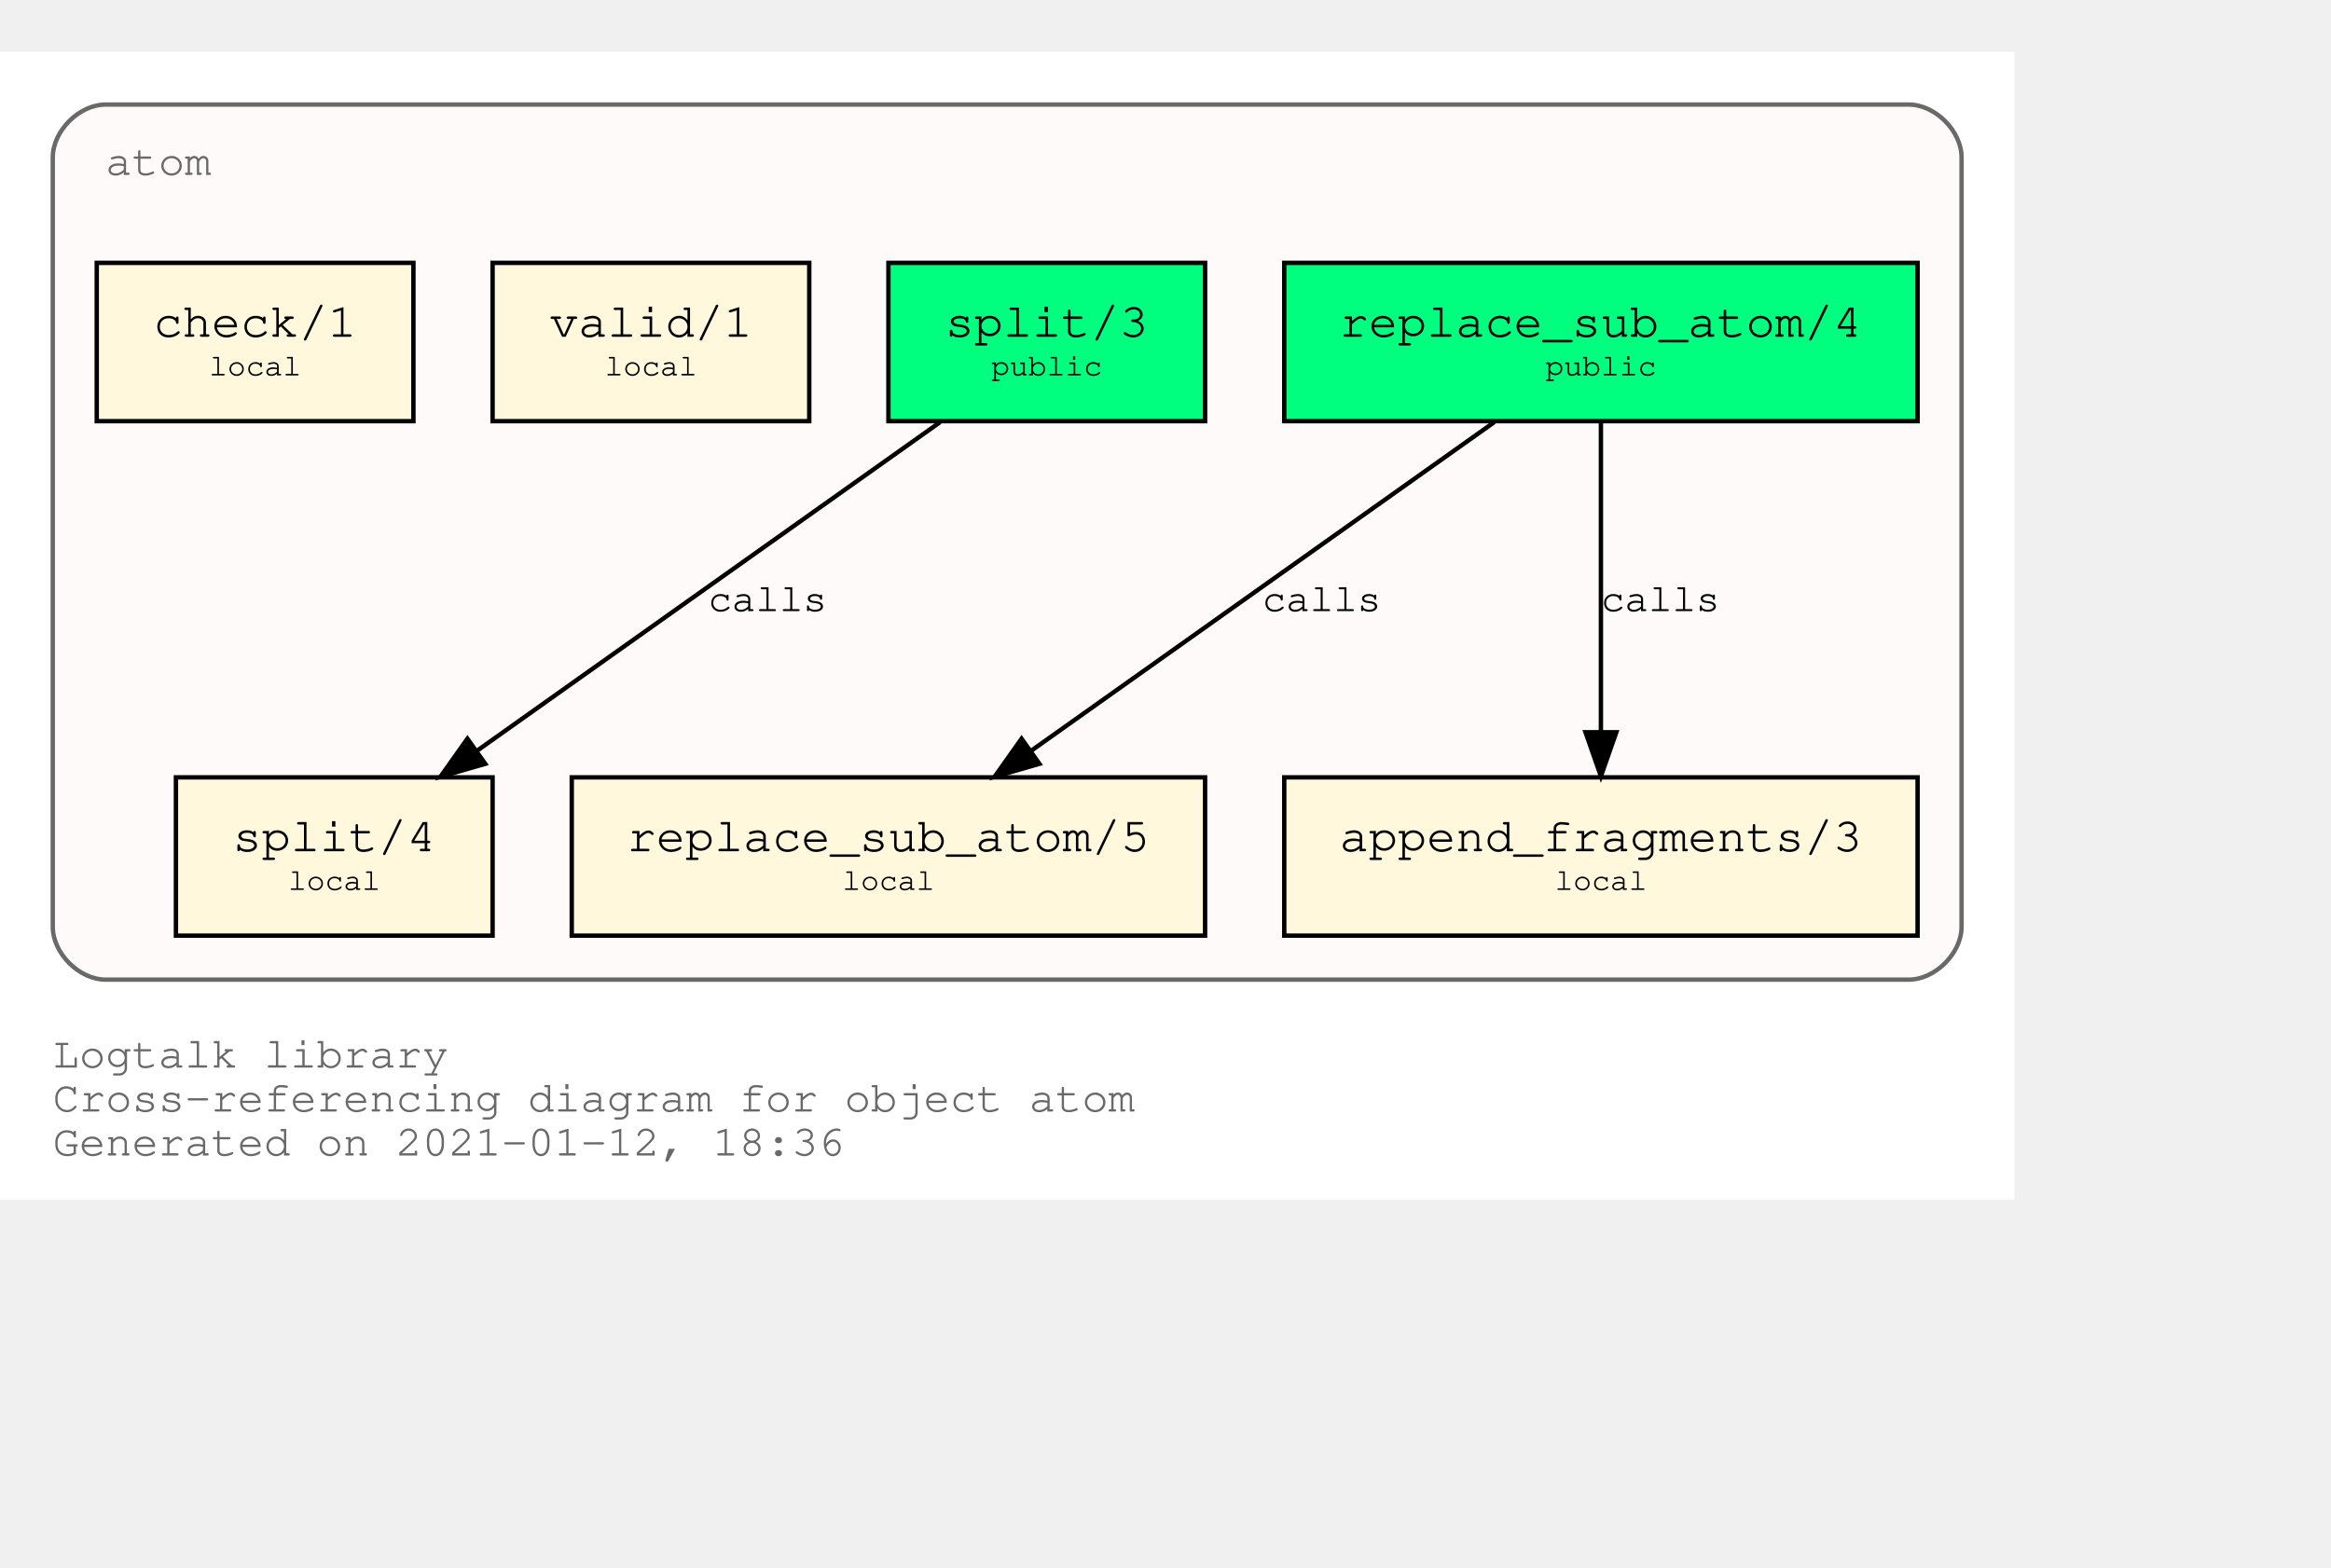
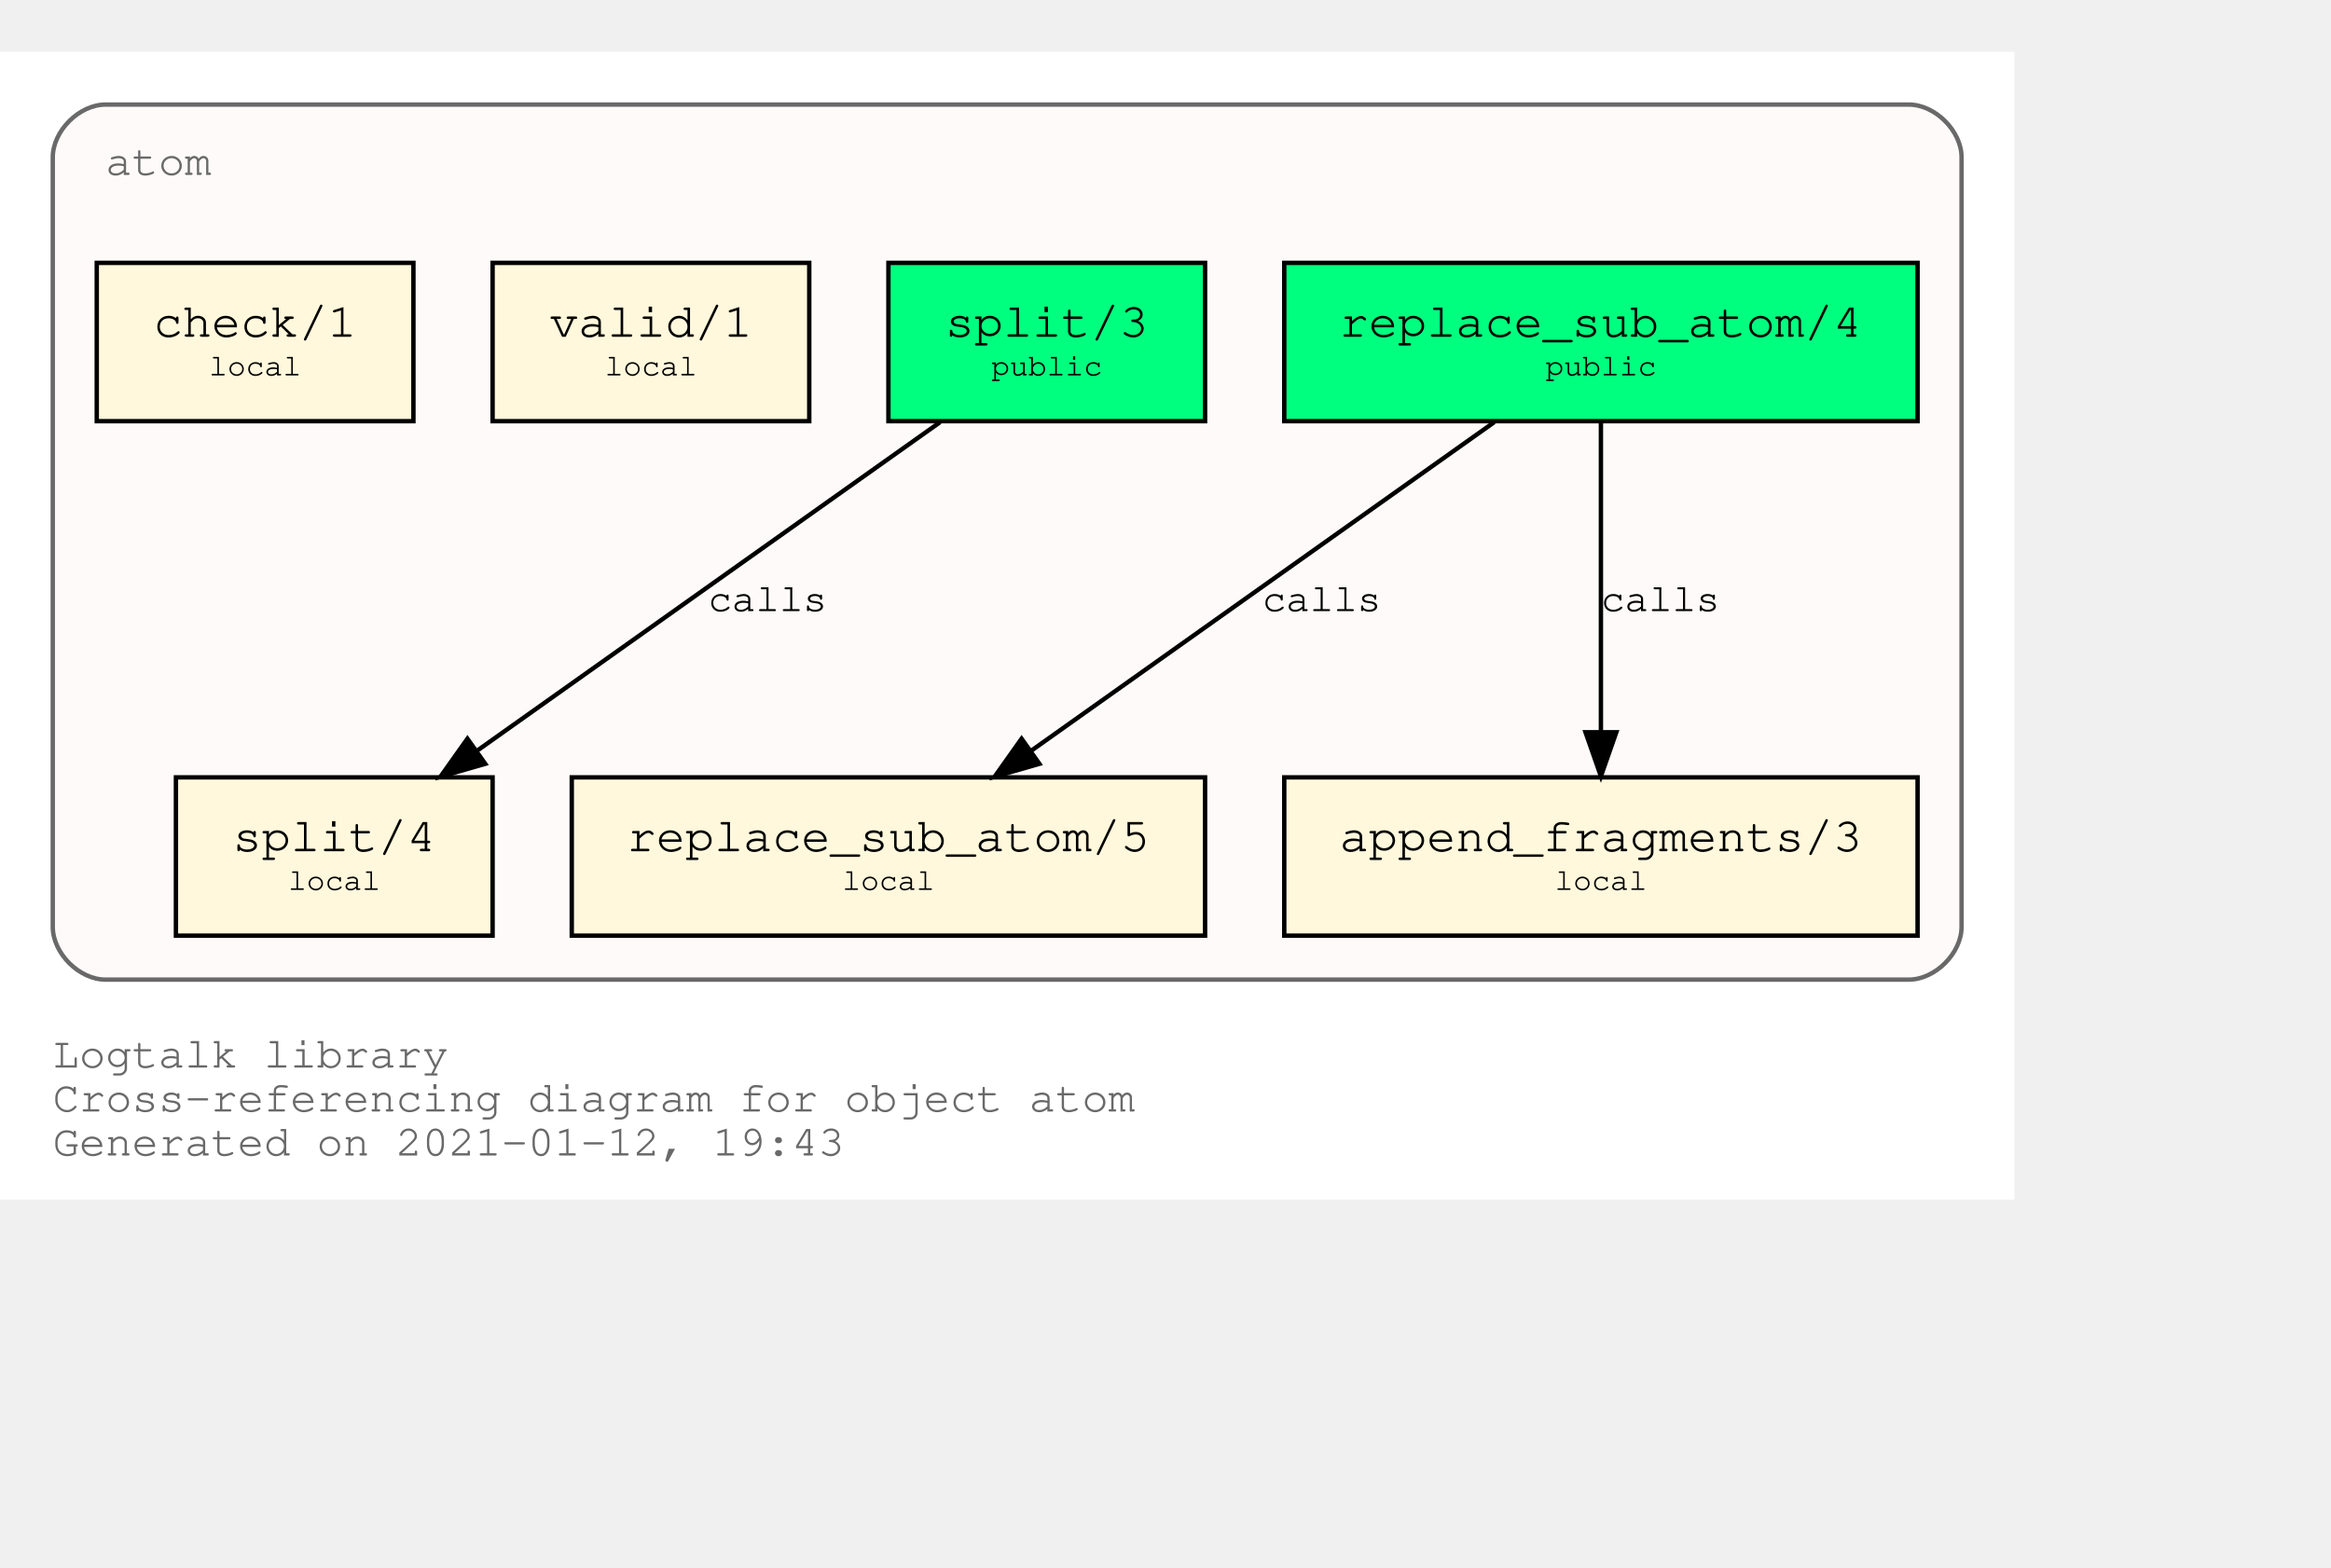
<svg xmlns="http://www.w3.org/2000/svg" xmlns:xlink="http://www.w3.org/1999/xlink" width="602pt" height="405pt" viewBox="72.00 72.00 530.00 333.00">
  <g id="graph0" class="graph" transform="scale(1 1) rotate(0) translate(76 329)">
    <polygon fill="white" stroke="transparent" points="-4,4 -4,-257 454,-257 454,4 -4,4" />
    <text text-anchor="start" x="8" y="-26" font-family="Courier,monospace" font-size="10.00" fill="dimgray">Logtalk library</text>
    <text text-anchor="start" x="8" y="-16" font-family="Courier,monospace" font-size="10.00" fill="dimgray">Cross-referencing diagram for object atom</text>
-     <text text-anchor="start" x="8" y="-6" font-family="Courier,monospace" font-size="10.00" fill="dimgray">Generated on 2021-01-12, 18:36</text>
+     <text text-anchor="start" x="8" y="-6" font-family="Courier,monospace" font-size="10.00" fill="dimgray">Generated on 2021-01-12, 19:43</text>
    <g id="clust1" class="cluster">
      <g id="a_clust1">
        <a xlink:title="atom">
          <path fill="snow" stroke="dimgray" d="M20,-46C20,-46 430,-46 430,-46 436,-46 442,-52 442,-58 442,-58 442,-233 442,-233 442,-239 436,-245 430,-245 430,-245 20,-245 20,-245 14,-245 8,-239 8,-233 8,-233 8,-58 8,-58 8,-52 14,-46 20,-46" />
          <g id="a_clust1_0">
-             <a xlink:href="https://github.com/LogtalkDotOrg/logtalk3/tree/20f9072e3147e459d9b0d4e39831d014a04477a4/library/types/atom.lgt" xlink:title="https://github.com/LogtalkDotOrg/logtalk3/tree/20f9072e3147e459d9b0d4e39831d014a04477a4/library/types/atom.lgt">
+             <a xlink:href="https://github.com/LogtalkDotOrg/logtalk3/tree/123c93d7add35c7669fee66bcddf7c838fb8ea5c/library/types/atom.lgt" xlink:title="https://github.com/LogtalkDotOrg/logtalk3/tree/123c93d7add35c7669fee66bcddf7c838fb8ea5c/library/types/atom.lgt">
              <text text-anchor="start" x="20" y="-229" font-family="Courier,monospace" font-size="10.00" fill="dimgray">atom</text>
            </a>
          </g>
        </a>
      </g>
    </g>
    <g id="node1" class="node">
      <g id="a_node1">
-         <a xlink:href="https://github.com/LogtalkDotOrg/logtalk3/tree/20f9072e3147e459d9b0d4e39831d014a04477a4/library/types/atom.lgt#L31" xlink:title="https://github.com/LogtalkDotOrg/logtalk3/tree/20f9072e3147e459d9b0d4e39831d014a04477a4/library/types/atom.lgt#L31">
+         <a xlink:href="https://github.com/LogtalkDotOrg/logtalk3/tree/123c93d7add35c7669fee66bcddf7c838fb8ea5c/library/types/atom.lgt#L31" xlink:title="https://github.com/LogtalkDotOrg/logtalk3/tree/123c93d7add35c7669fee66bcddf7c838fb8ea5c/library/types/atom.lgt#L31">
          <polygon fill="springgreen" stroke="black" points="432,-209 288,-209 288,-173 432,-173 432,-209" />
          <text text-anchor="start" x="295.8" y="-192.8" font-family="Courier,monospace" font-size="9.00"> </text>
          <text text-anchor="start" x="300.59" y="-192.2" font-family="Courier,monospace" font-size="11.00">replace_sub_atom/4</text>
          <text text-anchor="start" x="418.8" y="-192.8" font-family="Courier,monospace" font-size="9.00"> </text>
          <text text-anchor="start" x="295.8" y="-182.8" font-family="Courier,monospace" font-size="9.00"> </text>
          <text text-anchor="start" x="347.4" y="-183.4" font-family="Courier,monospace" font-size="7.00">public</text>
          <text text-anchor="start" x="418.8" y="-182.8" font-family="Courier,monospace" font-size="9.00"> </text>
        </a>
      </g>
    </g>
    <g id="node4" class="node">
      <g id="a_node4">
-         <a xlink:href="https://github.com/LogtalkDotOrg/logtalk3/tree/20f9072e3147e459d9b0d4e39831d014a04477a4/library/types/atom.lgt#L53" xlink:title="https://github.com/LogtalkDotOrg/logtalk3/tree/20f9072e3147e459d9b0d4e39831d014a04477a4/library/types/atom.lgt#L53">
+         <a xlink:href="https://github.com/LogtalkDotOrg/logtalk3/tree/123c93d7add35c7669fee66bcddf7c838fb8ea5c/library/types/atom.lgt#L53" xlink:title="https://github.com/LogtalkDotOrg/logtalk3/tree/123c93d7add35c7669fee66bcddf7c838fb8ea5c/library/types/atom.lgt#L53">
          <polygon fill="cornsilk" stroke="black" points="270,-92 126,-92 126,-56 270,-56 270,-92" />
          <text text-anchor="start" x="133.8" y="-75.8" font-family="Courier,monospace" font-size="9.00"> </text>
          <text text-anchor="start" x="138.59" y="-75.2" font-family="Courier,monospace" font-size="11.00">replace_sub_atom/5</text>
          <text text-anchor="start" x="256.8" y="-75.8" font-family="Courier,monospace" font-size="9.00"> </text>
          <text text-anchor="start" x="133.8" y="-65.8" font-family="Courier,monospace" font-size="9.00"> </text>
          <text text-anchor="start" x="187.5" y="-66.4" font-family="Courier,monospace" font-size="7.00">local</text>
          <text text-anchor="start" x="256.8" y="-65.8" font-family="Courier,monospace" font-size="9.00"> </text>
        </a>
      </g>
    </g>
    <g id="edge1" class="edge">
      <g id="a_edge1">
-         <a xlink:href="https://github.com/LogtalkDotOrg/logtalk3/tree/20f9072e3147e459d9b0d4e39831d014a04477a4/library/types/atom.lgt#L45" xlink:title="calls">
+         <a xlink:href="https://github.com/LogtalkDotOrg/logtalk3/tree/123c93d7add35c7669fee66bcddf7c838fb8ea5c/library/types/atom.lgt#L45" xlink:title="calls">
          <path fill="none" stroke="black" d="M335.75,-172.78C307.75,-152.91 261.58,-120.13 230.49,-98.07" />
          <polygon fill="black" stroke="black" points="232.33,-95.08 222.15,-92.15 228.28,-100.79 232.33,-95.08" />
        </a>
      </g>
      <g id="a_edge1-label">
-         <a xlink:href="https://github.com/LogtalkDotOrg/logtalk3/tree/20f9072e3147e459d9b0d4e39831d014a04477a4/library/types/atom.lgt#L45" xlink:title="https://github.com/LogtalkDotOrg/logtalk3/tree/20f9072e3147e459d9b0d4e39831d014a04477a4/library/types/atom.lgt#L45">
+         <a xlink:href="https://github.com/LogtalkDotOrg/logtalk3/tree/123c93d7add35c7669fee66bcddf7c838fb8ea5c/library/types/atom.lgt#L45" xlink:title="https://github.com/LogtalkDotOrg/logtalk3/tree/123c93d7add35c7669fee66bcddf7c838fb8ea5c/library/types/atom.lgt#L45">
          <text text-anchor="start" x="283" y="-129.8" font-family="Courier,monospace" font-size="9.00">calls</text>
        </a>
      </g>
    </g>
    <g id="node5" class="node">
      <g id="a_node5">
-         <a xlink:href="https://github.com/LogtalkDotOrg/logtalk3/tree/20f9072e3147e459d9b0d4e39831d014a04477a4/library/types/atom.lgt#L64" xlink:title="https://github.com/LogtalkDotOrg/logtalk3/tree/20f9072e3147e459d9b0d4e39831d014a04477a4/library/types/atom.lgt#L64">
+         <a xlink:href="https://github.com/LogtalkDotOrg/logtalk3/tree/123c93d7add35c7669fee66bcddf7c838fb8ea5c/library/types/atom.lgt#L64" xlink:title="https://github.com/LogtalkDotOrg/logtalk3/tree/123c93d7add35c7669fee66bcddf7c838fb8ea5c/library/types/atom.lgt#L64">
          <polygon fill="cornsilk" stroke="black" points="432,-92 288,-92 288,-56 432,-56 432,-92" />
          <text text-anchor="start" x="295.8" y="-75.8" font-family="Courier,monospace" font-size="9.00"> </text>
          <text text-anchor="start" x="300.59" y="-75.2" font-family="Courier,monospace" font-size="11.00">append_fragments/3</text>
          <text text-anchor="start" x="418.8" y="-75.8" font-family="Courier,monospace" font-size="9.00"> </text>
          <text text-anchor="start" x="295.8" y="-65.8" font-family="Courier,monospace" font-size="9.00"> </text>
          <text text-anchor="start" x="349.5" y="-66.4" font-family="Courier,monospace" font-size="7.00">local</text>
          <text text-anchor="start" x="418.8" y="-65.8" font-family="Courier,monospace" font-size="9.00"> </text>
        </a>
      </g>
    </g>
    <g id="edge2" class="edge">
      <g id="a_edge2">
-         <a xlink:href="https://github.com/LogtalkDotOrg/logtalk3/tree/20f9072e3147e459d9b0d4e39831d014a04477a4/library/types/atom.lgt#L45" xlink:title="calls">
+         <a xlink:href="https://github.com/LogtalkDotOrg/logtalk3/tree/123c93d7add35c7669fee66bcddf7c838fb8ea5c/library/types/atom.lgt#L45" xlink:title="calls">
          <path fill="none" stroke="black" d="M360,-172.53C360,-153.94 360,-124.24 360,-102.5" />
          <polygon fill="black" stroke="black" points="363.5,-102.25 360,-92.25 356.5,-102.25 363.5,-102.25" />
        </a>
      </g>
      <g id="a_edge2-label">
-         <a xlink:href="https://github.com/LogtalkDotOrg/logtalk3/tree/20f9072e3147e459d9b0d4e39831d014a04477a4/library/types/atom.lgt#L45" xlink:title="https://github.com/LogtalkDotOrg/logtalk3/tree/20f9072e3147e459d9b0d4e39831d014a04477a4/library/types/atom.lgt#L45">
+         <a xlink:href="https://github.com/LogtalkDotOrg/logtalk3/tree/123c93d7add35c7669fee66bcddf7c838fb8ea5c/library/types/atom.lgt#L45" xlink:title="https://github.com/LogtalkDotOrg/logtalk3/tree/123c93d7add35c7669fee66bcddf7c838fb8ea5c/library/types/atom.lgt#L45">
          <text text-anchor="start" x="360" y="-129.8" font-family="Courier,monospace" font-size="9.00">calls</text>
        </a>
      </g>
    </g>
    <g id="node2" class="node">
      <g id="a_node2">
-         <a xlink:href="https://github.com/LogtalkDotOrg/logtalk3/tree/20f9072e3147e459d9b0d4e39831d014a04477a4/library/types/atom.lgt#L38" xlink:title="https://github.com/LogtalkDotOrg/logtalk3/tree/20f9072e3147e459d9b0d4e39831d014a04477a4/library/types/atom.lgt#L38">
+         <a xlink:href="https://github.com/LogtalkDotOrg/logtalk3/tree/123c93d7add35c7669fee66bcddf7c838fb8ea5c/library/types/atom.lgt#L38" xlink:title="https://github.com/LogtalkDotOrg/logtalk3/tree/123c93d7add35c7669fee66bcddf7c838fb8ea5c/library/types/atom.lgt#L38">
          <polygon fill="springgreen" stroke="black" points="270,-209 198,-209 198,-173 270,-173 270,-209" />
          <text text-anchor="start" x="205.8" y="-192.8" font-family="Courier,monospace" font-size="9.00"> </text>
          <text text-anchor="start" x="210.9" y="-192.2" font-family="Courier,monospace" font-size="11.00">split/3</text>
          <text text-anchor="start" x="256.8" y="-192.8" font-family="Courier,monospace" font-size="9.00"> </text>
          <text text-anchor="start" x="205.8" y="-182.8" font-family="Courier,monospace" font-size="9.00"> </text>
          <text text-anchor="start" x="221.4" y="-183.4" font-family="Courier,monospace" font-size="7.00">public</text>
          <text text-anchor="start" x="256.8" y="-182.8" font-family="Courier,monospace" font-size="9.00"> </text>
        </a>
      </g>
    </g>
    <g id="node6" class="node">
      <g id="a_node6">
-         <a xlink:href="https://github.com/LogtalkDotOrg/logtalk3/tree/20f9072e3147e459d9b0d4e39831d014a04477a4/library/types/atom.lgt#L76" xlink:title="https://github.com/LogtalkDotOrg/logtalk3/tree/20f9072e3147e459d9b0d4e39831d014a04477a4/library/types/atom.lgt#L76">
+         <a xlink:href="https://github.com/LogtalkDotOrg/logtalk3/tree/123c93d7add35c7669fee66bcddf7c838fb8ea5c/library/types/atom.lgt#L76" xlink:title="https://github.com/LogtalkDotOrg/logtalk3/tree/123c93d7add35c7669fee66bcddf7c838fb8ea5c/library/types/atom.lgt#L76">
          <polygon fill="cornsilk" stroke="black" points="108,-92 36,-92 36,-56 108,-56 108,-92" />
          <text text-anchor="start" x="43.8" y="-75.8" font-family="Courier,monospace" font-size="9.00"> </text>
          <text text-anchor="start" x="48.9" y="-75.2" font-family="Courier,monospace" font-size="11.00">split/4</text>
          <text text-anchor="start" x="94.8" y="-75.8" font-family="Courier,monospace" font-size="9.00"> </text>
          <text text-anchor="start" x="43.8" y="-65.8" font-family="Courier,monospace" font-size="9.00"> </text>
          <text text-anchor="start" x="61.5" y="-66.4" font-family="Courier,monospace" font-size="7.00">local</text>
          <text text-anchor="start" x="94.8" y="-65.8" font-family="Courier,monospace" font-size="9.00"> </text>
        </a>
      </g>
    </g>
    <g id="edge3" class="edge">
      <g id="a_edge3">
-         <a xlink:href="https://github.com/LogtalkDotOrg/logtalk3/tree/20f9072e3147e459d9b0d4e39831d014a04477a4/library/types/atom.lgt#L69" xlink:title="calls">
+         <a xlink:href="https://github.com/LogtalkDotOrg/logtalk3/tree/123c93d7add35c7669fee66bcddf7c838fb8ea5c/library/types/atom.lgt#L69" xlink:title="calls">
          <path fill="none" stroke="black" d="M209.75,-172.78C181.75,-152.91 135.58,-120.13 104.49,-98.07" />
          <polygon fill="black" stroke="black" points="106.33,-95.08 96.15,-92.15 102.28,-100.79 106.33,-95.08" />
        </a>
      </g>
      <g id="a_edge3-label">
-         <a xlink:href="https://github.com/LogtalkDotOrg/logtalk3/tree/20f9072e3147e459d9b0d4e39831d014a04477a4/library/types/atom.lgt#L69" xlink:title="https://github.com/LogtalkDotOrg/logtalk3/tree/20f9072e3147e459d9b0d4e39831d014a04477a4/library/types/atom.lgt#L69">
+         <a xlink:href="https://github.com/LogtalkDotOrg/logtalk3/tree/123c93d7add35c7669fee66bcddf7c838fb8ea5c/library/types/atom.lgt#L69" xlink:title="https://github.com/LogtalkDotOrg/logtalk3/tree/123c93d7add35c7669fee66bcddf7c838fb8ea5c/library/types/atom.lgt#L69">
          <text text-anchor="start" x="157" y="-129.8" font-family="Courier,monospace" font-size="9.00">calls</text>
        </a>
      </g>
    </g>
    <g id="node3" class="node">
      <g id="a_node3">
-         <a xlink:href="https://github.com/LogtalkDotOrg/logtalk3/tree/20f9072e3147e459d9b0d4e39831d014a04477a4/library/types/atom.lgt#L87" xlink:title="https://github.com/LogtalkDotOrg/logtalk3/tree/20f9072e3147e459d9b0d4e39831d014a04477a4/library/types/atom.lgt#L87">
+         <a xlink:href="https://github.com/LogtalkDotOrg/logtalk3/tree/123c93d7add35c7669fee66bcddf7c838fb8ea5c/library/types/atom.lgt#L87" xlink:title="https://github.com/LogtalkDotOrg/logtalk3/tree/123c93d7add35c7669fee66bcddf7c838fb8ea5c/library/types/atom.lgt#L87">
          <polygon fill="cornsilk" stroke="black" points="180,-209 108,-209 108,-173 180,-173 180,-209" />
          <text text-anchor="start" x="115.8" y="-192.8" font-family="Courier,monospace" font-size="9.00"> </text>
          <text text-anchor="start" x="120.9" y="-192.2" font-family="Courier,monospace" font-size="11.00">valid/1</text>
          <text text-anchor="start" x="166.8" y="-192.8" font-family="Courier,monospace" font-size="9.00"> </text>
          <text text-anchor="start" x="115.8" y="-182.8" font-family="Courier,monospace" font-size="9.00"> </text>
          <text text-anchor="start" x="133.5" y="-183.4" font-family="Courier,monospace" font-size="7.00">local</text>
          <text text-anchor="start" x="166.8" y="-182.8" font-family="Courier,monospace" font-size="9.00"> </text>
        </a>
      </g>
    </g>
    <g id="node7" class="node">
      <g id="a_node7">
-         <a xlink:href="https://github.com/LogtalkDotOrg/logtalk3/tree/20f9072e3147e459d9b0d4e39831d014a04477a4/library/types/atom.lgt#L90" xlink:title="https://github.com/LogtalkDotOrg/logtalk3/tree/20f9072e3147e459d9b0d4e39831d014a04477a4/library/types/atom.lgt#L90">
+         <a xlink:href="https://github.com/LogtalkDotOrg/logtalk3/tree/123c93d7add35c7669fee66bcddf7c838fb8ea5c/library/types/atom.lgt#L90" xlink:title="https://github.com/LogtalkDotOrg/logtalk3/tree/123c93d7add35c7669fee66bcddf7c838fb8ea5c/library/types/atom.lgt#L90">
          <polygon fill="cornsilk" stroke="black" points="90,-209 18,-209 18,-173 90,-173 90,-209" />
          <text text-anchor="start" x="25.8" y="-192.8" font-family="Courier,monospace" font-size="9.00"> </text>
          <text text-anchor="start" x="30.9" y="-192.2" font-family="Courier,monospace" font-size="11.00">check/1</text>
          <text text-anchor="start" x="76.8" y="-192.8" font-family="Courier,monospace" font-size="9.00"> </text>
          <text text-anchor="start" x="25.8" y="-182.8" font-family="Courier,monospace" font-size="9.00"> </text>
          <text text-anchor="start" x="43.5" y="-183.4" font-family="Courier,monospace" font-size="7.00">local</text>
          <text text-anchor="start" x="76.8" y="-182.8" font-family="Courier,monospace" font-size="9.00"> </text>
        </a>
      </g>
    </g>
  </g>
</svg>
